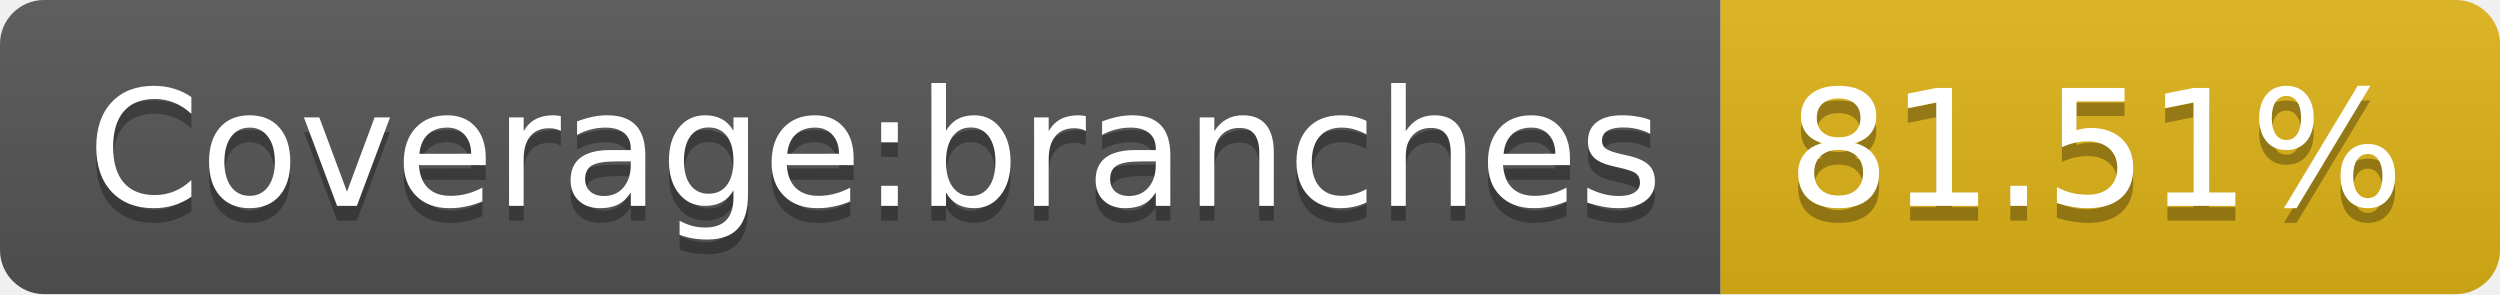
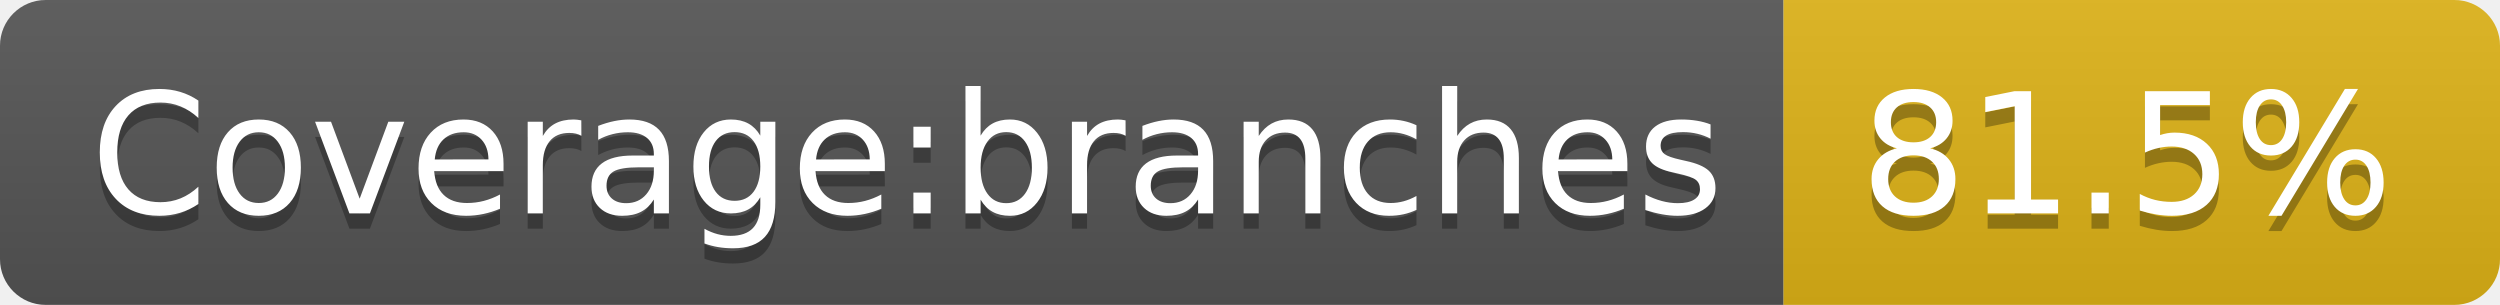
- <svg xmlns="http://www.w3.org/2000/svg" width="170" height="20" role="img" aria-label="Coverage:branches: 81.51%">
+ <svg xmlns="http://www.w3.org/2000/svg" width="164" height="20" role="img" aria-label="Coverage:branches: 81.5%">
  <linearGradient id="s" x2="0" y2="100%">
    <stop offset="0" stop-color="#bbb" stop-opacity=".1" />
    <stop offset="1" stop-opacity=".1" />
  </linearGradient>
  <clipPath id="r">
-     <rect width="170" height="20" rx="3" fill="#fff" />
+     <rect width="164" height="20" rx="3" fill="#fff" />
  </clipPath>
  <g clip-path="url(#r)">
    <rect width="117" height="20" fill="#555" />
-     <rect x="117" width="53" height="20" fill="#dfb317" />
-     <rect width="170" height="20" fill="url(#s)" />
+     <rect x="117" width="47" height="20" fill="#dfb317" />
+     <rect width="164" height="20" fill="url(#s)" />
  </g>
  <g fill="#fff" text-anchor="middle" font-family="Verdana,Geneva,DejaVu Sans,sans-serif" text-rendering="geometricPrecision" font-size="110">
    <text aria-hidden="true" x="595" y="150" fill="#010101" fill-opacity=".3" transform="scale(.1)" textLength="1070">Coverage:branches</text>
    <text x="595" y="140" transform="scale(.1)" fill="#fff" textLength="1070">Coverage:branches</text>
-     <text aria-hidden="true" x="1425" y="150" fill="#010101" fill-opacity=".3" transform="scale(.1)" textLength="430">81.51%</text>
-     <text x="1425" y="140" transform="scale(.1)" fill="#fff" textLength="430">81.51%</text>
+     <text aria-hidden="true" x="1395" y="150" fill="#010101" fill-opacity=".3" transform="scale(.1)" textLength="370">81.5%</text>
+     <text x="1395" y="140" transform="scale(.1)" fill="#fff" textLength="370">81.5%</text>
  </g>
</svg>
